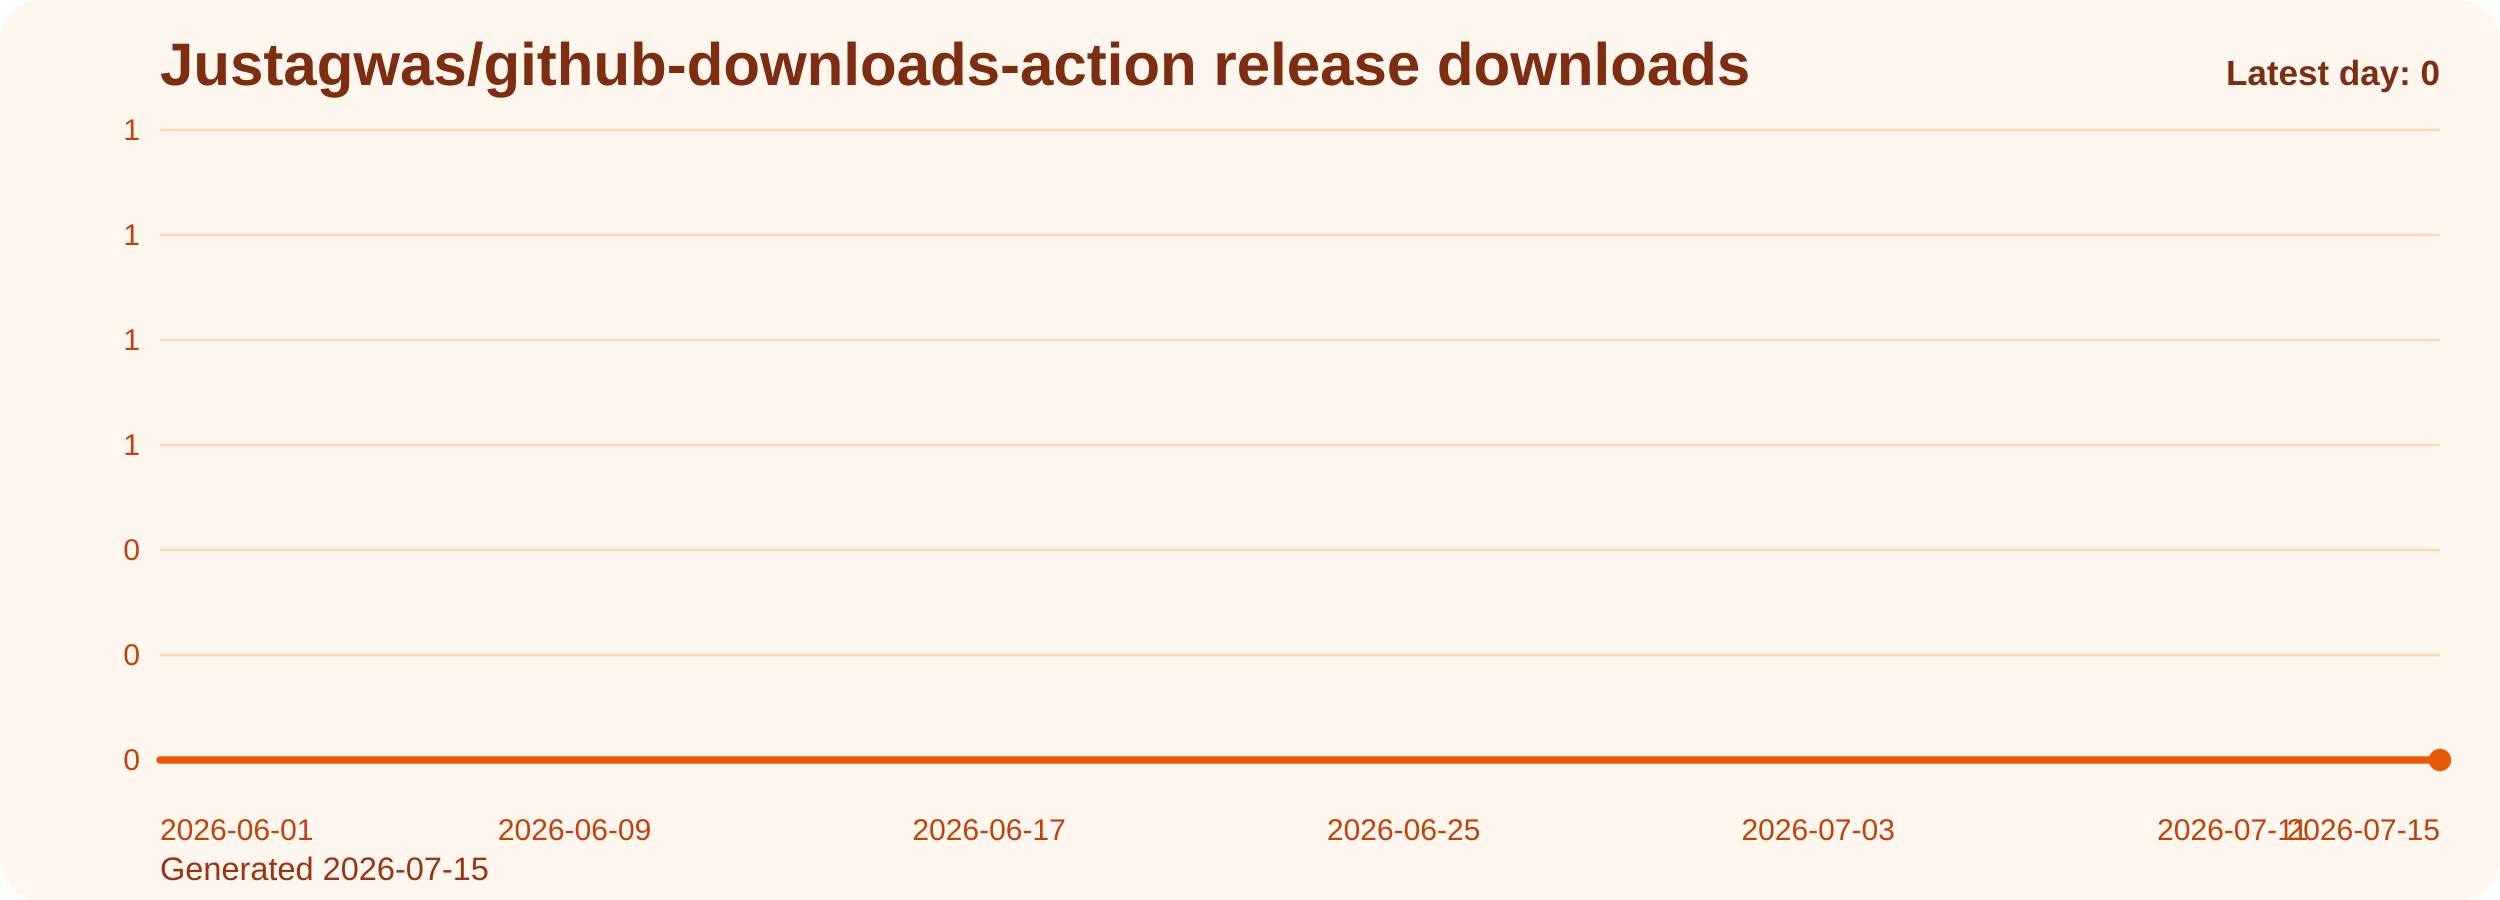
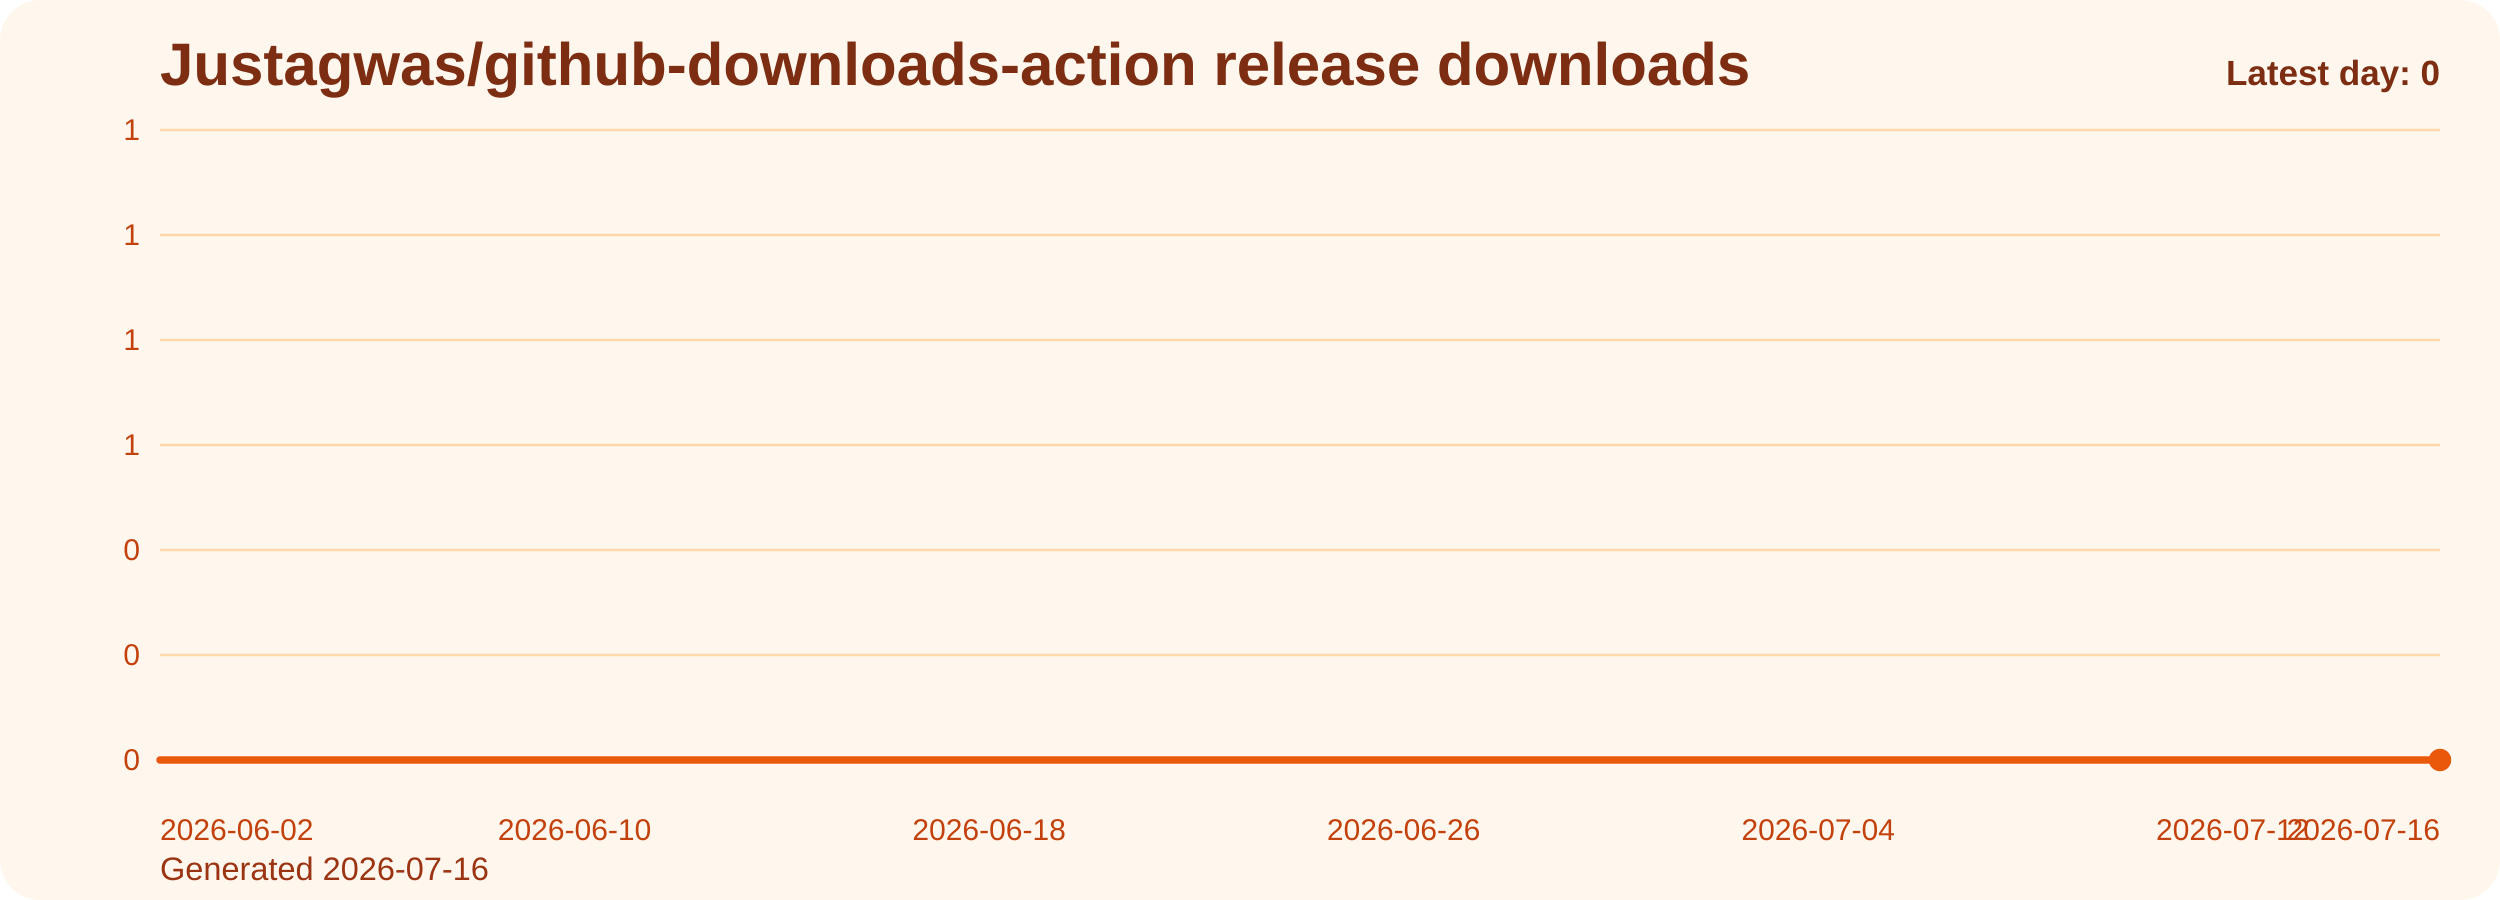
<svg xmlns="http://www.w3.org/2000/svg" viewBox="0 0 1000 360" role="img" aria-label="Justagwas/github-downloads-action release downloads chart">
  <defs>
    <linearGradient id="fill-daily-orange" x1="0" y1="0" x2="0" y2="1">
      <stop offset="0%" stop-color="#f97316" stop-opacity="0.32" />
      <stop offset="100%" stop-color="#f97316" stop-opacity="0.05" />
    </linearGradient>
    <style>
      .bg { fill: #fff7ed; }
      .title { font: 700 24px Arial, sans-serif; fill: #7c2d12; }
      .sub { font: 400 13px Arial, sans-serif; fill: #9a3412; }
      .grid { stroke: #fed7aa; stroke-width: 1; }
      .axis { font: 400 12px Arial, sans-serif; fill: #c2410c; }
      .line { fill: none; stroke: #ea580c; stroke-width: 3; stroke-linecap: round; stroke-linejoin: round; }
      .dot { fill: #ea580c; }
      .value { font: 600 11px Arial, sans-serif; fill: #9a3412; }
      .latest { font: 700 14px Arial, sans-serif; fill: #7c2d12; }
    </style>
  </defs>
  <rect class="bg" x="0" y="0" width="1000" height="360" rx="16" />
  <text class="title" x="64" y="34">Justagwas/github-downloads-action release downloads</text>
-   <text class="sub" x="64" y="352">Generated 2026-07-15</text>
+   <text class="sub" x="64" y="352">Generated 2026-07-16</text>
  <line x1="64" y1="52.00" x2="976" y2="52.00" class="grid" />
  <text x="56" y="56.00" text-anchor="end" class="axis">1</text>
  <line x1="64" y1="94.00" x2="976" y2="94.00" class="grid" />
  <text x="56" y="98.00" text-anchor="end" class="axis">1</text>
  <line x1="64" y1="136.00" x2="976" y2="136.00" class="grid" />
  <text x="56" y="140.00" text-anchor="end" class="axis">1</text>
  <line x1="64" y1="178.00" x2="976" y2="178.00" class="grid" />
  <text x="56" y="182.00" text-anchor="end" class="axis">1</text>
  <line x1="64" y1="220.00" x2="976" y2="220.00" class="grid" />
  <text x="56" y="224.00" text-anchor="end" class="axis">0</text>
  <line x1="64" y1="262.00" x2="976" y2="262.00" class="grid" />
  <text x="56" y="266.00" text-anchor="end" class="axis">0</text>
  <line x1="64" y1="304.00" x2="976" y2="304.00" class="grid" />
  <text x="56" y="308.00" text-anchor="end" class="axis">0</text>
  <path d="M 64.00 304 L 64.00 304.00 L 84.73 304.00 L 105.45 304.00 L 126.18 304.00 L 146.91 304.00 L 167.64 304.00 L 188.36 304.00 L 209.09 304.00 L 229.82 304.00 L 250.55 304.00 L 271.27 304.00 L 292.00 304.00 L 312.73 304.00 L 333.45 304.00 L 354.18 304.00 L 374.91 304.00 L 395.64 304.00 L 416.36 304.00 L 437.09 304.00 L 457.82 304.00 L 478.55 304.00 L 499.27 304.00 L 520.00 304.00 L 540.73 304.00 L 561.45 304.00 L 582.18 304.00 L 602.91 304.00 L 623.64 304.00 L 644.36 304.00 L 665.09 304.00 L 685.82 304.00 L 706.55 304.00 L 727.27 304.00 L 748.00 304.00 L 768.73 304.00 L 789.45 304.00 L 810.18 304.00 L 830.91 304.00 L 851.64 304.00 L 872.36 304.00 L 893.09 304.00 L 913.82 304.00 L 934.55 304.00 L 955.27 304.00 L 976.00 304.00 L 976.00 304 Z" fill="url(#fill-daily-orange)" />
  <polyline class="line" points="64.00,304.00 84.73,304.00 105.45,304.00 126.18,304.00 146.91,304.00 167.64,304.00 188.36,304.00 209.09,304.00 229.82,304.00 250.55,304.00 271.27,304.00 292.00,304.00 312.73,304.00 333.45,304.00 354.18,304.00 374.91,304.00 395.64,304.00 416.36,304.00 437.09,304.00 457.82,304.00 478.55,304.00 499.27,304.00 520.00,304.00 540.73,304.00 561.45,304.00 582.18,304.00 602.91,304.00 623.64,304.00 644.36,304.00 665.09,304.00 685.82,304.00 706.55,304.00 727.27,304.00 748.00,304.00 768.73,304.00 789.45,304.00 810.18,304.00 830.91,304.00 851.64,304.00 872.36,304.00 893.09,304.00 913.82,304.00 934.55,304.00 955.27,304.00 976.00,304.00" />
  <circle class="dot" cx="976.00" cy="304.00" r="4.5" />
-   <text class="axis" x="64.00" y="336" text-anchor="start">2026-06-01</text>
-   <text class="axis" x="229.82" y="336" text-anchor="middle">2026-06-09</text>
-   <text class="axis" x="395.64" y="336" text-anchor="middle">2026-06-17</text>
-   <text class="axis" x="561.45" y="336" text-anchor="middle">2026-06-25</text>
-   <text class="axis" x="727.27" y="336" text-anchor="middle">2026-07-03</text>
-   <text class="axis" x="893.09" y="336" text-anchor="middle">2026-07-11</text>
-   <text class="axis" x="976.00" y="336" text-anchor="end">2026-07-15</text>
+   <text class="axis" x="64.00" y="336" text-anchor="start">2026-06-02</text>
+   <text class="axis" x="229.82" y="336" text-anchor="middle">2026-06-10</text>
+   <text class="axis" x="395.64" y="336" text-anchor="middle">2026-06-18</text>
+   <text class="axis" x="561.45" y="336" text-anchor="middle">2026-06-26</text>
+   <text class="axis" x="727.27" y="336" text-anchor="middle">2026-07-04</text>
+   <text class="axis" x="893.09" y="336" text-anchor="middle">2026-07-12</text>
+   <text class="axis" x="976.00" y="336" text-anchor="end">2026-07-16</text>
  <text class="latest" x="976" y="34" text-anchor="end">Latest day: 0</text>
</svg>
